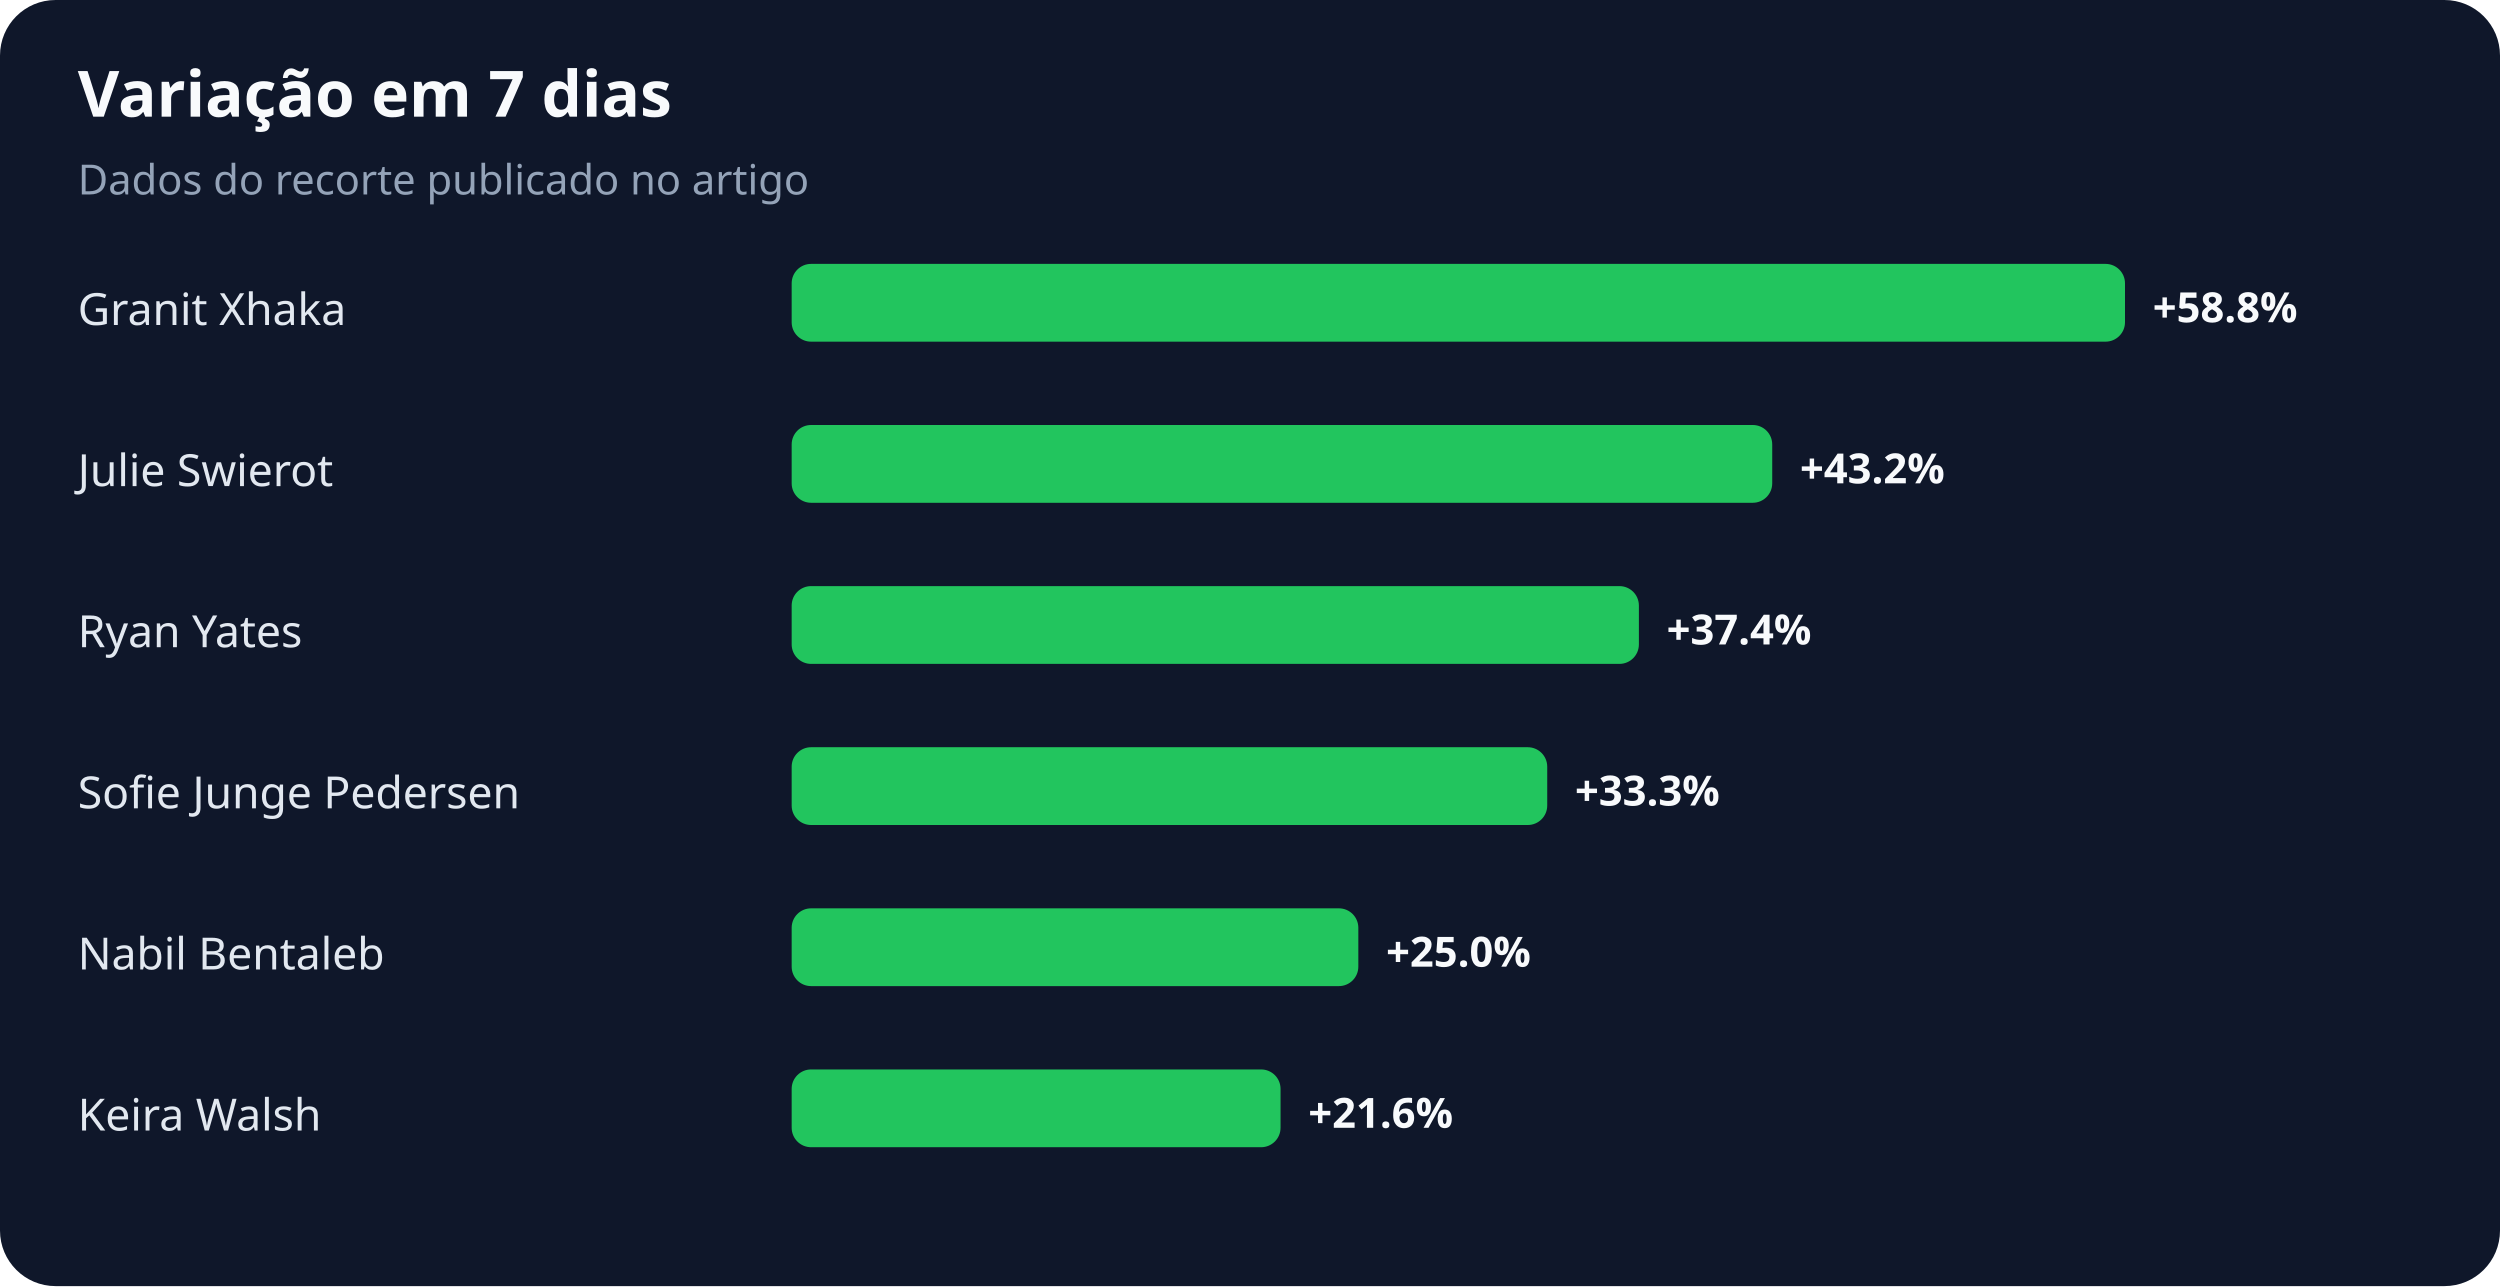
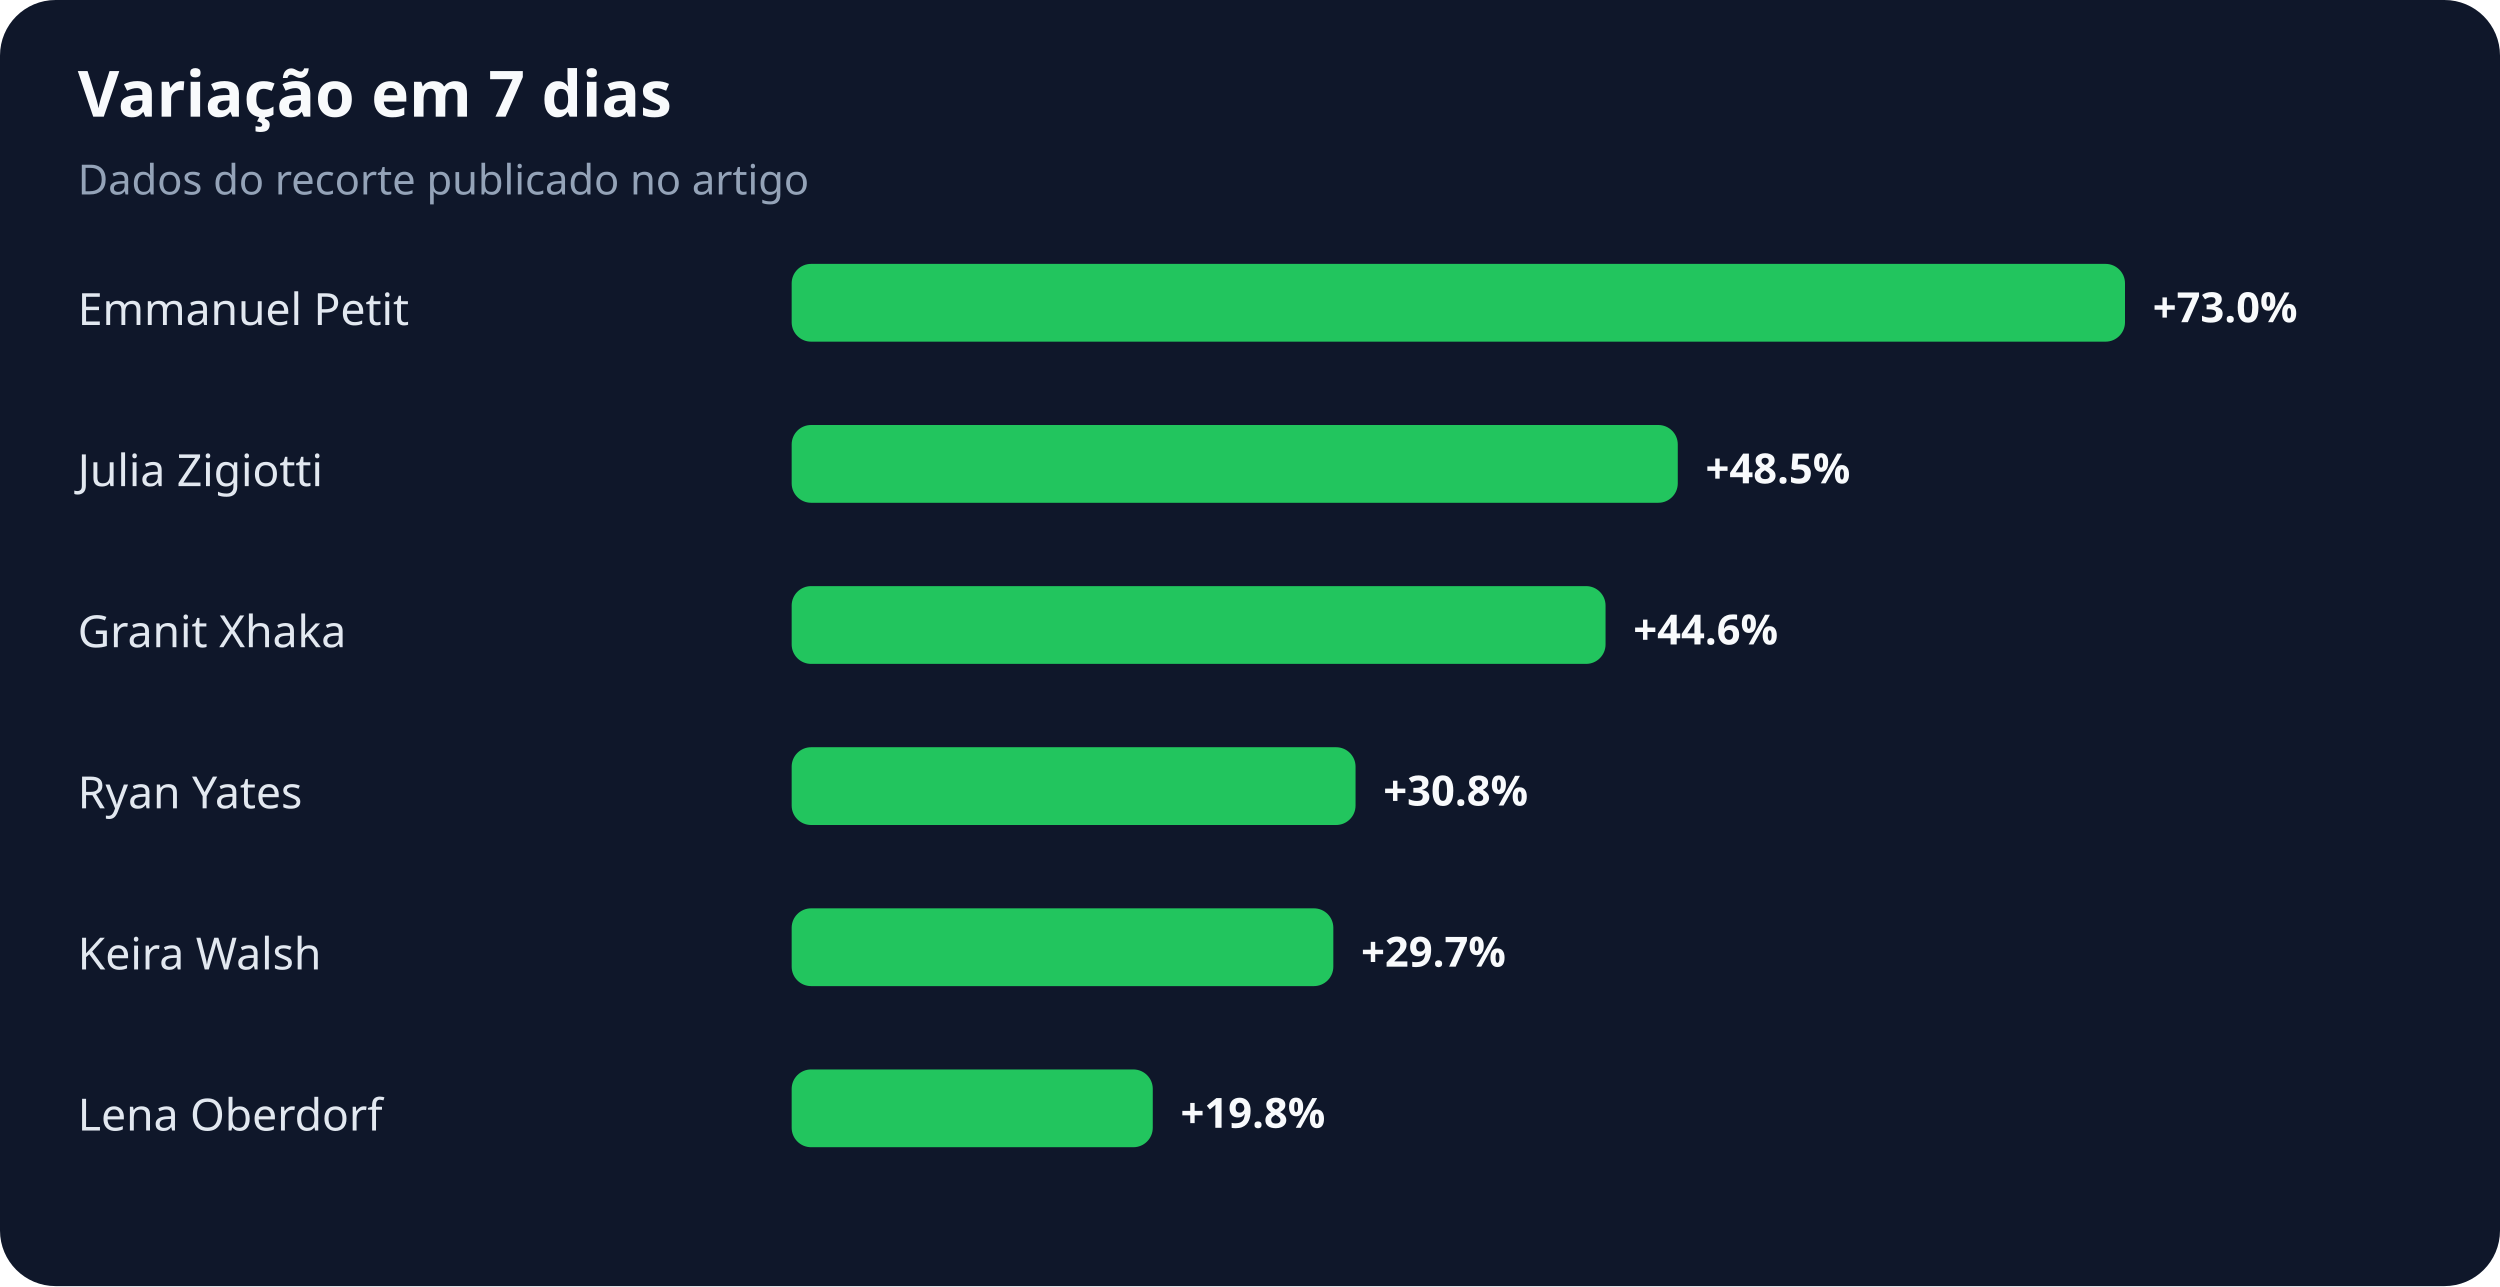
<svg xmlns="http://www.w3.org/2000/svg" width="900" height="463" viewBox="0 0 900 463" role="img" aria-labelledby="title desc">
  <rect width="100%" height="100%" rx="20" fill="#0f172a" />
  <text x="28" y="42" fill="#f8fafc" font-family="system-ui,sans-serif" font-size="23" font-weight="700">Variação em 7 dias</text>
  <text x="28" y="70" fill="#94a3b8" font-family="system-ui,sans-serif" font-size="15">Dados do recorte publicado no artigo</text>
-   <text x="28" y="117" fill="#e2e8f0" font-family="system-ui,sans-serif" font-size="16">Granit Xhaka</text>
+   <text x="28" y="117" fill="#e2e8f0" font-family="system-ui,sans-serif" font-size="16">Emmanuel Petit</text>
  <rect x="285" y="95" width="480" height="28" rx="7" fill="#22c55e" />
-   <text x="775" y="116" fill="#f8fafc" font-family="system-ui,sans-serif" font-size="15" font-weight="700">+58.8%</text>
-   <text x="28" y="175" fill="#e2e8f0" font-family="system-ui,sans-serif" font-size="16">Julie Swierot</text>
-   <rect x="285" y="153" width="353" height="28" rx="7" fill="#22c55e" />
-   <text x="648" y="174" fill="#f8fafc" font-family="system-ui,sans-serif" font-size="15" font-weight="700">+43.2%</text>
-   <text x="28" y="233" fill="#e2e8f0" font-family="system-ui,sans-serif" font-size="16">Ryan Yates</text>
-   <rect x="285" y="211" width="305" height="28" rx="7" fill="#22c55e" />
-   <text x="600" y="232" fill="#f8fafc" font-family="system-ui,sans-serif" font-size="15" font-weight="700">+37.4%</text>
-   <text x="28" y="291" fill="#e2e8f0" font-family="system-ui,sans-serif" font-size="16">Sofie Junge Pedersen</text>
-   <rect x="285" y="269" width="272" height="28" rx="7" fill="#22c55e" />
-   <text x="567" y="290" fill="#f8fafc" font-family="system-ui,sans-serif" font-size="15" font-weight="700">+33.3%</text>
-   <text x="28" y="349" fill="#e2e8f0" font-family="system-ui,sans-serif" font-size="16">Nabil Bentaleb</text>
-   <rect x="285" y="327" width="204" height="28" rx="7" fill="#22c55e" />
-   <text x="499" y="348" fill="#f8fafc" font-family="system-ui,sans-serif" font-size="15" font-weight="700">+25.0%</text>
-   <text x="28" y="407" fill="#e2e8f0" font-family="system-ui,sans-serif" font-size="16">Keira Walsh</text>
-   <rect x="285" y="385" width="176" height="28" rx="7" fill="#22c55e" />
-   <text x="471" y="406" fill="#f8fafc" font-family="system-ui,sans-serif" font-size="15" font-weight="700">+21.6%</text>
+   <text x="775" y="116" fill="#f8fafc" font-family="system-ui,sans-serif" font-size="15" font-weight="700">+73.0%</text>
+   <text x="28" y="175" fill="#e2e8f0" font-family="system-ui,sans-serif" font-size="16">Julia Zigiotti</text>
+   <rect x="285" y="153" width="319" height="28" rx="7" fill="#22c55e" />
+   <text x="614" y="174" fill="#f8fafc" font-family="system-ui,sans-serif" font-size="15" font-weight="700">+48.5%</text>
+   <text x="28" y="233" fill="#e2e8f0" font-family="system-ui,sans-serif" font-size="16">Granit Xhaka</text>
+   <rect x="285" y="211" width="293" height="28" rx="7" fill="#22c55e" />
+   <text x="588" y="232" fill="#f8fafc" font-family="system-ui,sans-serif" font-size="15" font-weight="700">+44.6%</text>
+   <text x="28" y="291" fill="#e2e8f0" font-family="system-ui,sans-serif" font-size="16">Ryan Yates</text>
+   <rect x="285" y="269" width="203" height="28" rx="7" fill="#22c55e" />
+   <text x="498" y="290" fill="#f8fafc" font-family="system-ui,sans-serif" font-size="15" font-weight="700">+30.8%</text>
+   <text x="28" y="349" fill="#e2e8f0" font-family="system-ui,sans-serif" font-size="16">Keira Walsh</text>
+   <rect x="285" y="327" width="195" height="28" rx="7" fill="#22c55e" />
+   <text x="490" y="348" fill="#f8fafc" font-family="system-ui,sans-serif" font-size="15" font-weight="700">+29.7%</text>
+   <text x="28" y="407" fill="#e2e8f0" font-family="system-ui,sans-serif" font-size="16">Lena Oberdorf</text>
+   <rect x="285" y="385" width="130" height="28" rx="7" fill="#22c55e" />
+   <text x="425" y="406" fill="#f8fafc" font-family="system-ui,sans-serif" font-size="15" font-weight="700">+19.8%</text>
</svg>
